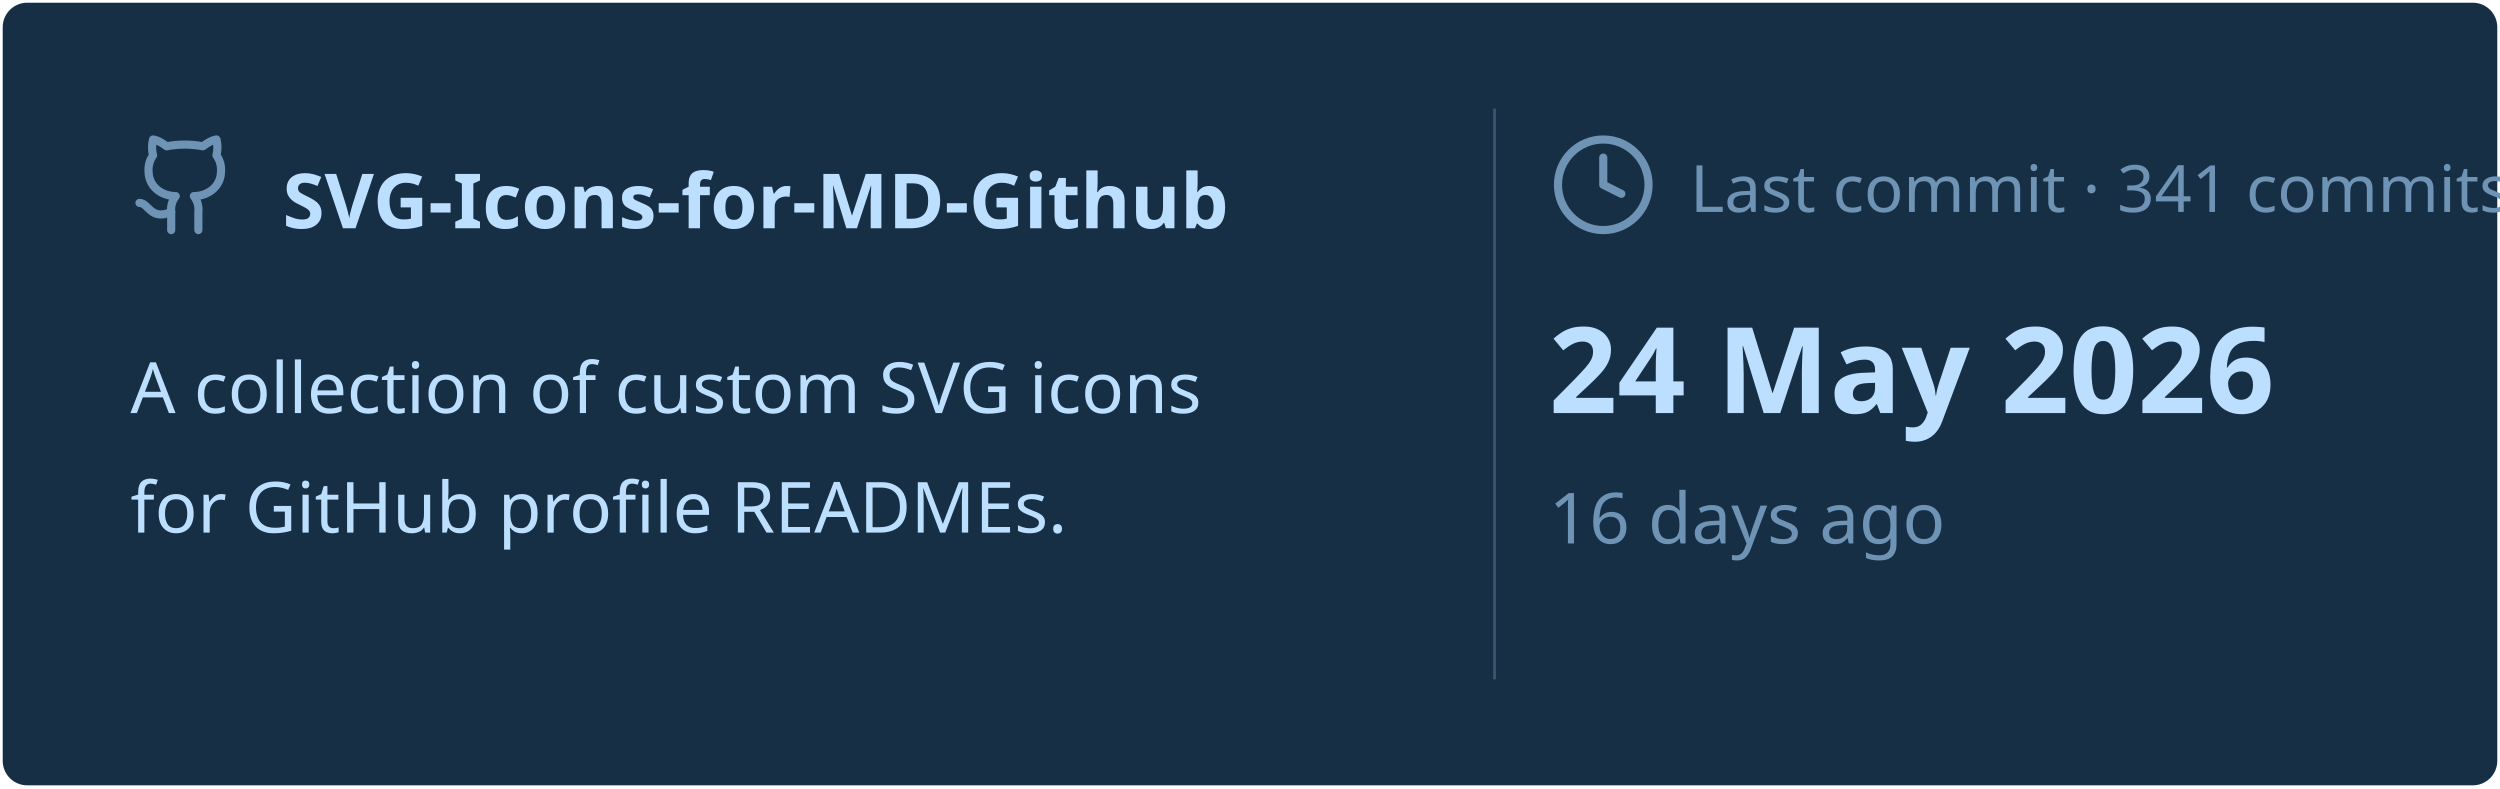
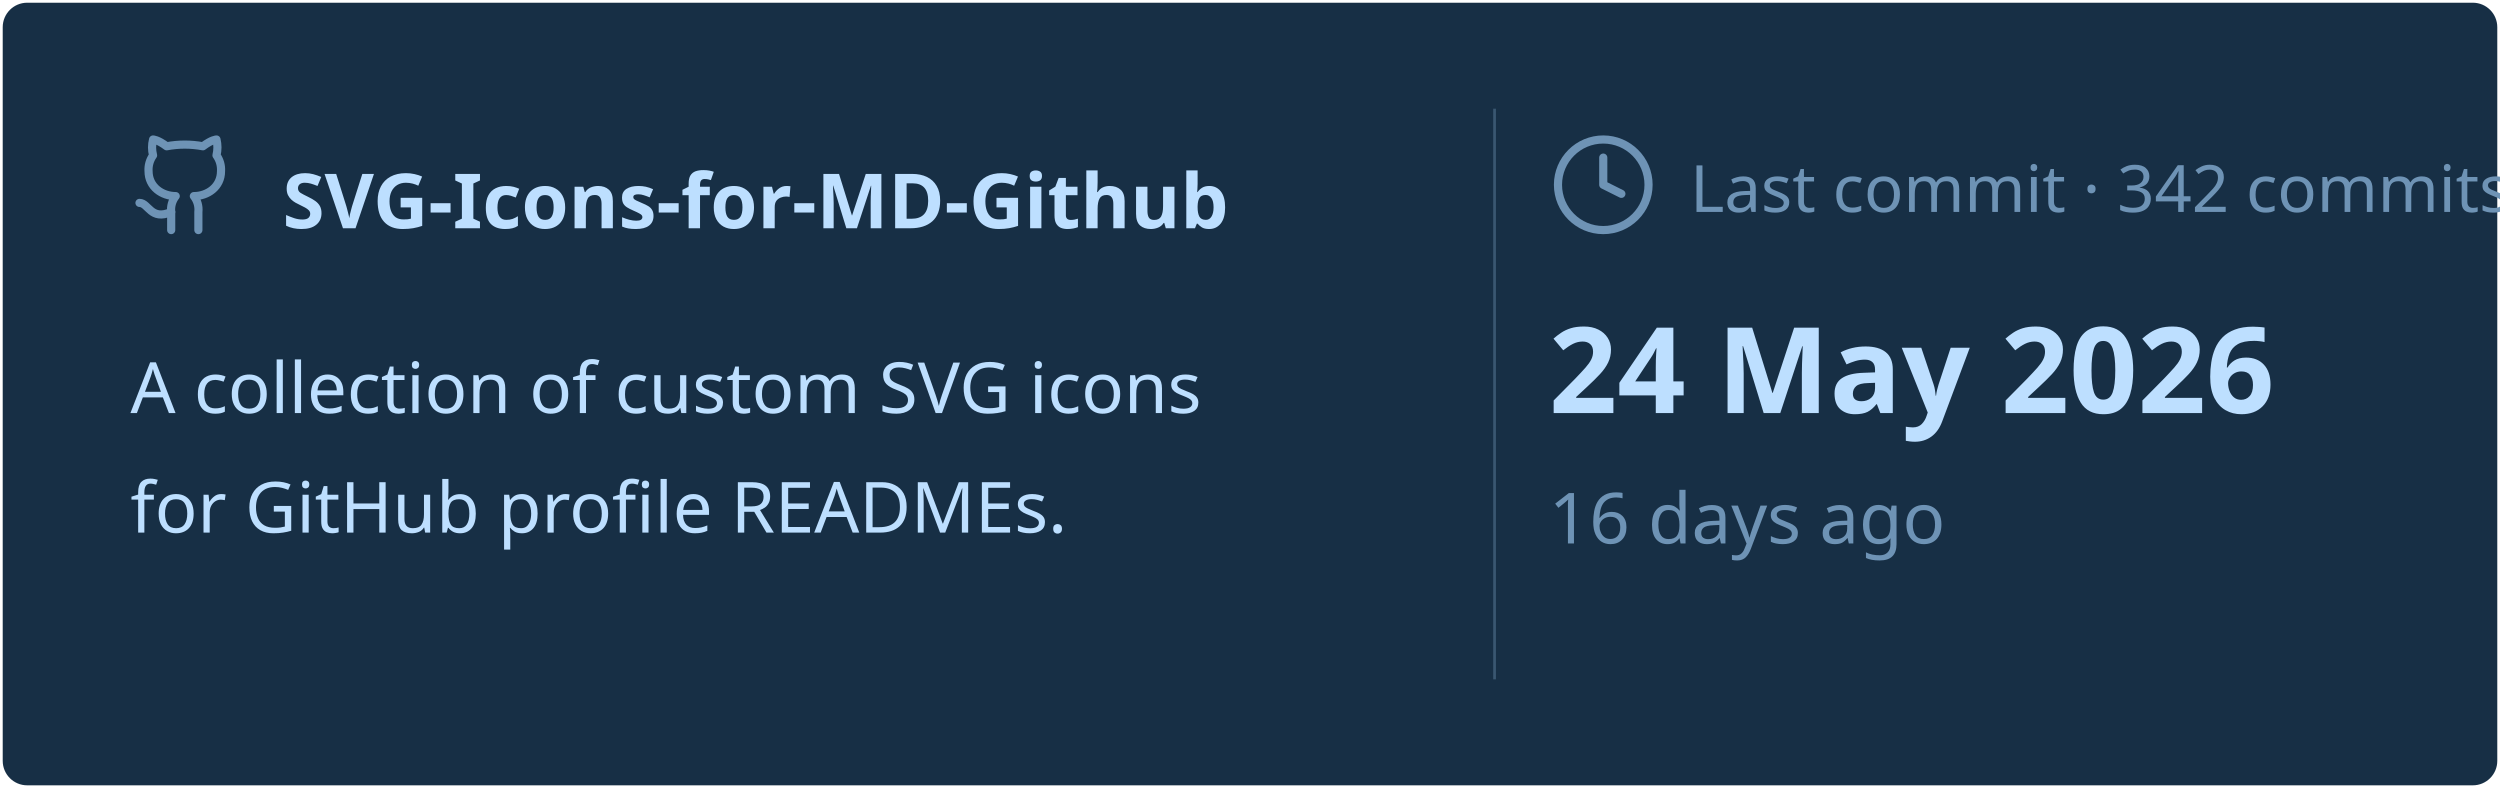
<svg xmlns="http://www.w3.org/2000/svg" viewBox="0 0 460 145" width="460px" height="145px">
  <rect stroke="#000000" stroke-opacity="0" fill="#172F45" rx="4.5" x="0.5" y="0.5" width="459" height="144" />
  <g transform="translate(24, 42)">
    <svg x="0" y="-18" width="20" height="20" viewBox="0 0 24 24" fill="none" stroke="#6E93B5" stroke-width="1.8" stroke-linecap="round" stroke-linejoin="round">
      <path d="M15 22v-4a4.8 4.8 0 0 0-1-3.5c3 0 6-2 6-5.5.08-1.25-.27-2.48-1-3.5.28-1.15.28-2.35 0-3.5 0 0-1 0-3 1.5-2.64-.5-5.36-.5-8 0C6 2 5 2 5 2c-.3 1.15-.3 2.35 0 3.5A5.403 5.403 0 0 0 4 9c0 3.5 3 5.5 6 5.5-.39.49-.68 1.05-.85 1.65-.17.6-.22 1.23-.15 1.85v4" />
      <path d="M9 18c-4.51 2-5-2-7-2" />
    </svg>
    <text x="28" y="0" font-family="&quot;Segoe UI&quot;, Ubuntu, sans-serif" font-size="14" font-weight="700" fill="#BDDFFF">SVG-Icons-for-MD-Github</text>
  </g>
  <text x="24" y="76" font-family="&quot;Segoe UI&quot;, Ubuntu, sans-serif" font-size="13" font-weight="400" fill="#BDDFFF">A collection of custom SVG icons</text>
  <text x="24" y="98" font-family="&quot;Segoe UI&quot;, Ubuntu, sans-serif" font-size="13" font-weight="400" fill="#BDDFFF">for GitHub profile READMEs.</text>
  <line x1="275" y1="20" x2="275" y2="125" stroke="#6E93B5" stroke-width="0.5" stroke-opacity="0.4" />
  <svg x="285" y="24" width="20" height="20" viewBox="0 0 24 24" fill="none" stroke="#6E93B5" stroke-width="1.8" stroke-linecap="round" stroke-linejoin="round">
    <circle cx="12" cy="12" r="10" />
    <polyline points="12 6 12 12 16 14" />
  </svg>
-   <text x="311" y="39" font-family="&quot;Segoe UI&quot;, Ubuntu, sans-serif" font-size="12" font-weight="400" fill="#6E93B5">Last commit · 341 commits</text>
+   <text x="311" y="39" font-family="&quot;Segoe UI&quot;, Ubuntu, sans-serif" font-size="12" font-weight="400" fill="#6E93B5">Last commit · 342 commits</text>
  <text x="285" y="76" font-family="&quot;Segoe UI&quot;, Ubuntu, sans-serif" font-size="22" font-weight="700" fill="#BDDFFF">24 May 2026</text>
  <text x="285" y="100" font-family="&quot;Segoe UI&quot;, Ubuntu, sans-serif" font-size="13" font-weight="400" fill="#6E93B5">16 days ago</text>
</svg>
